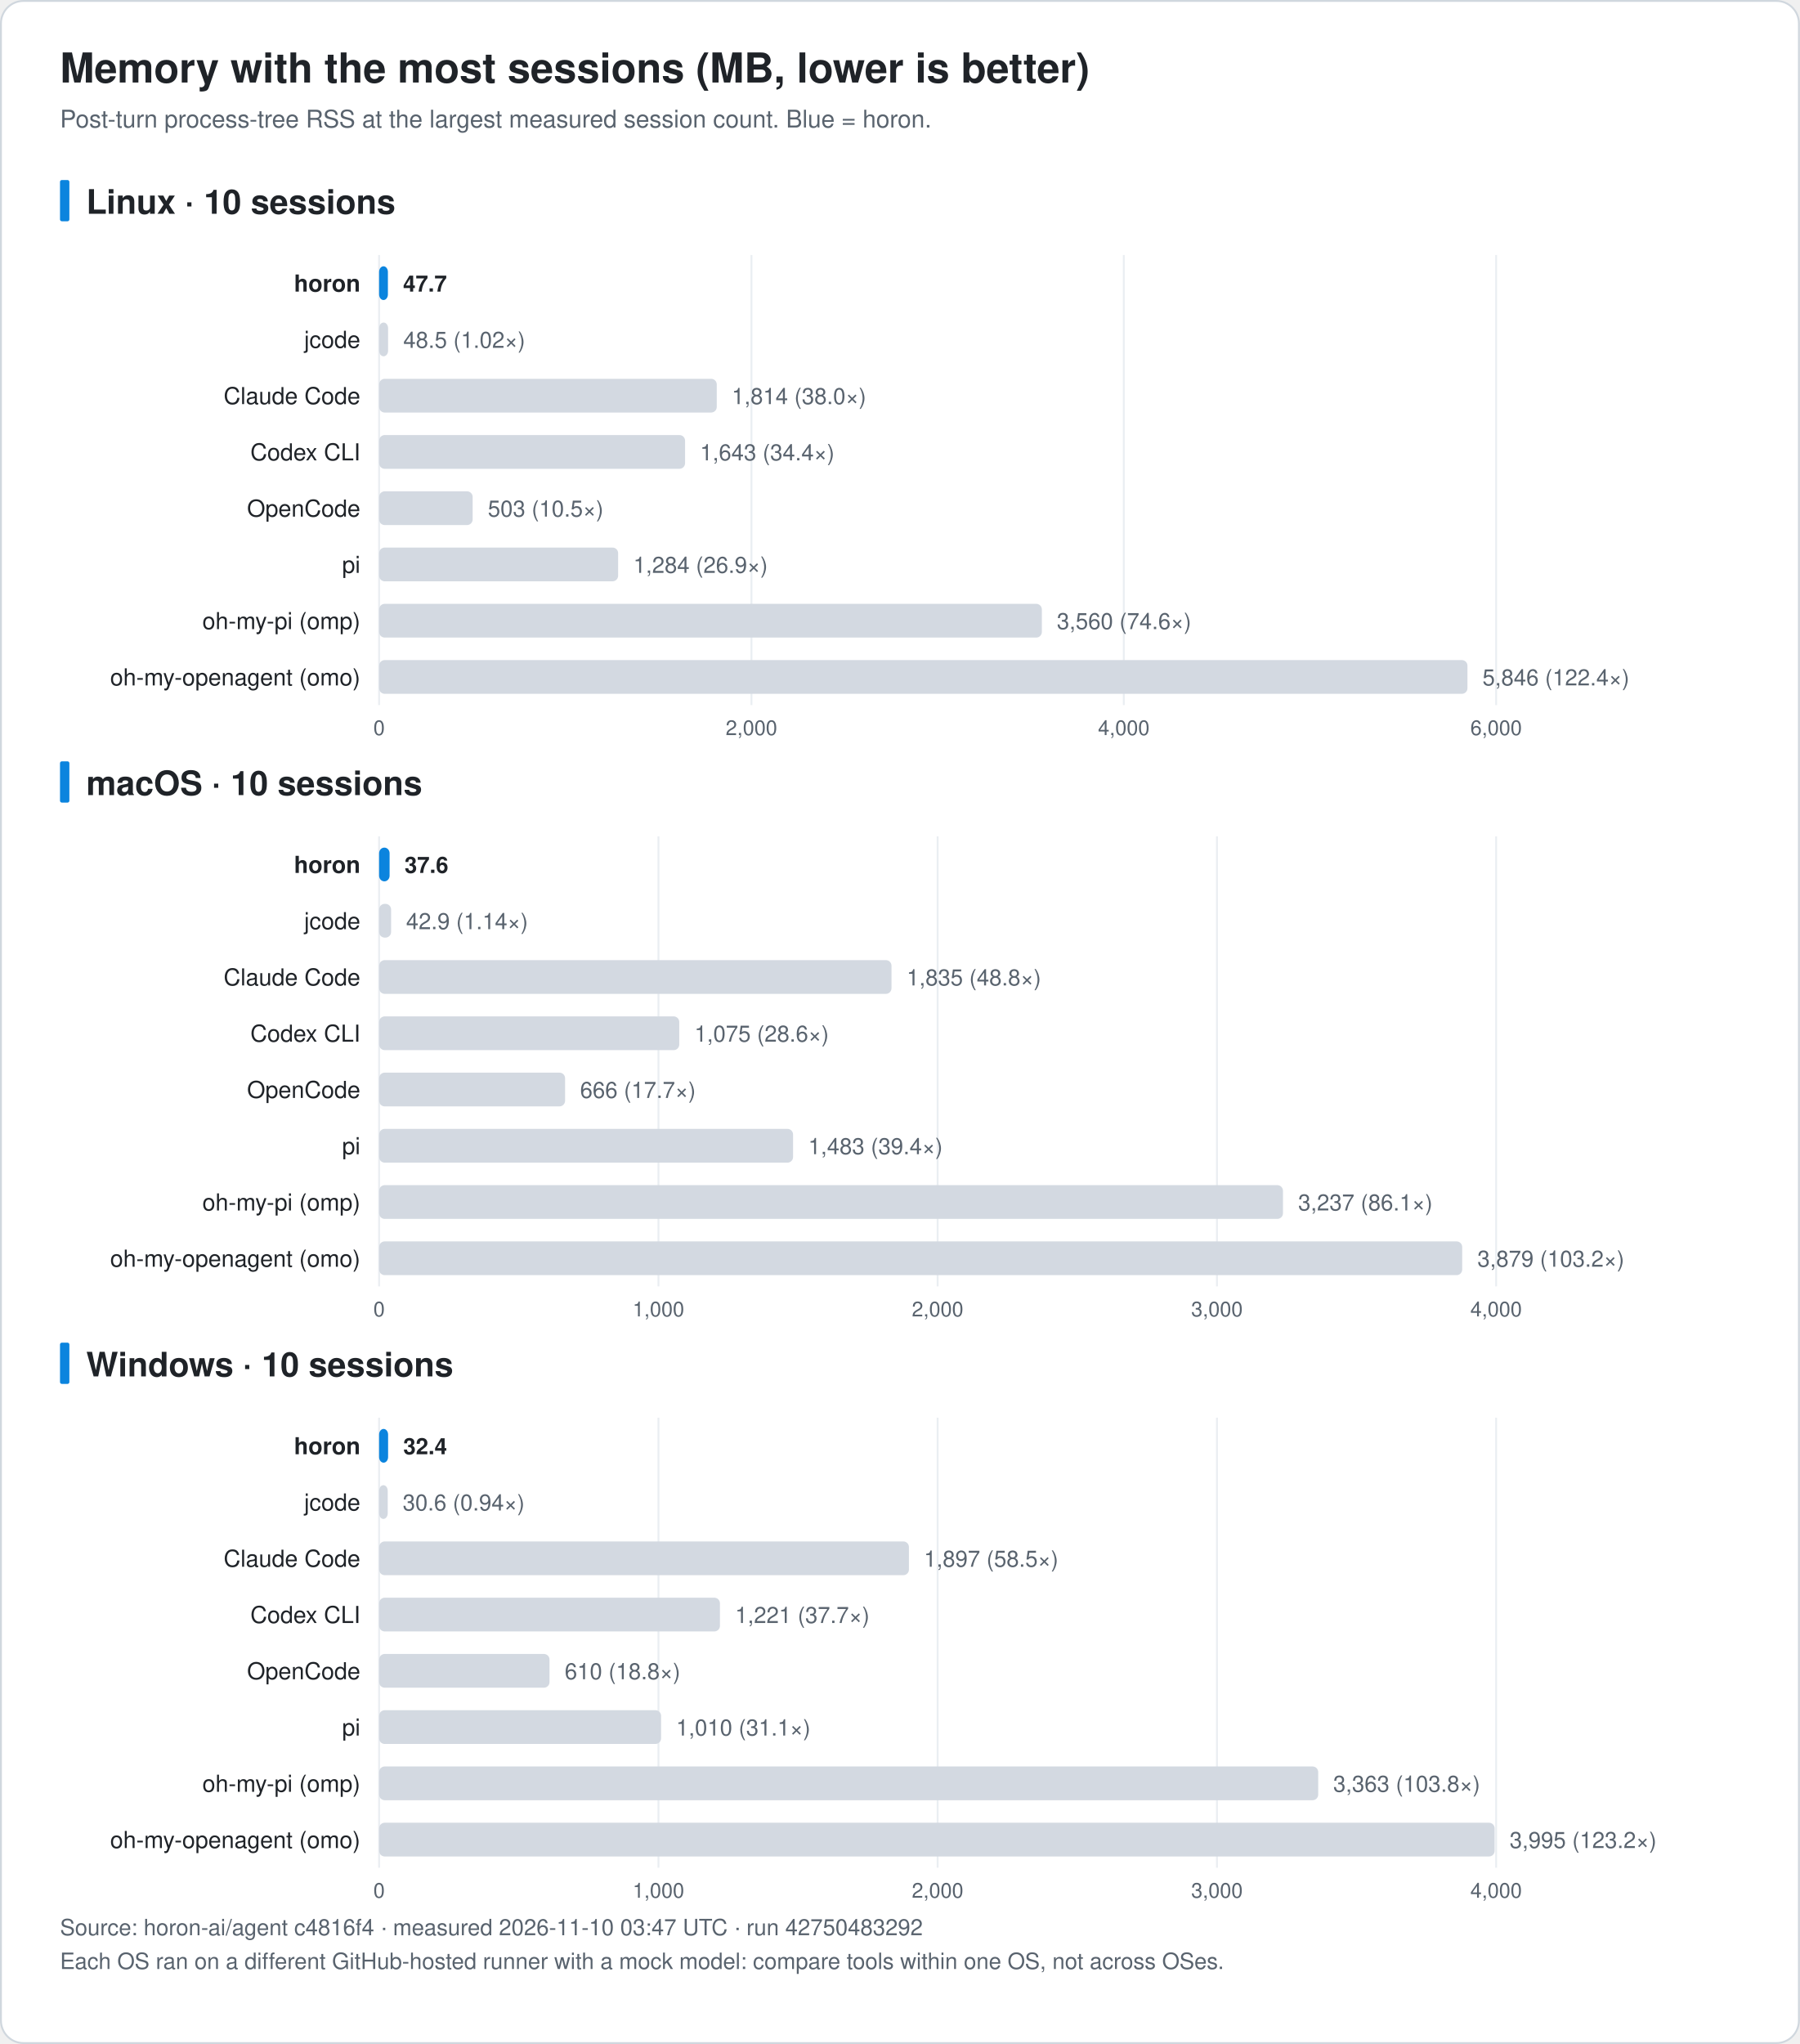
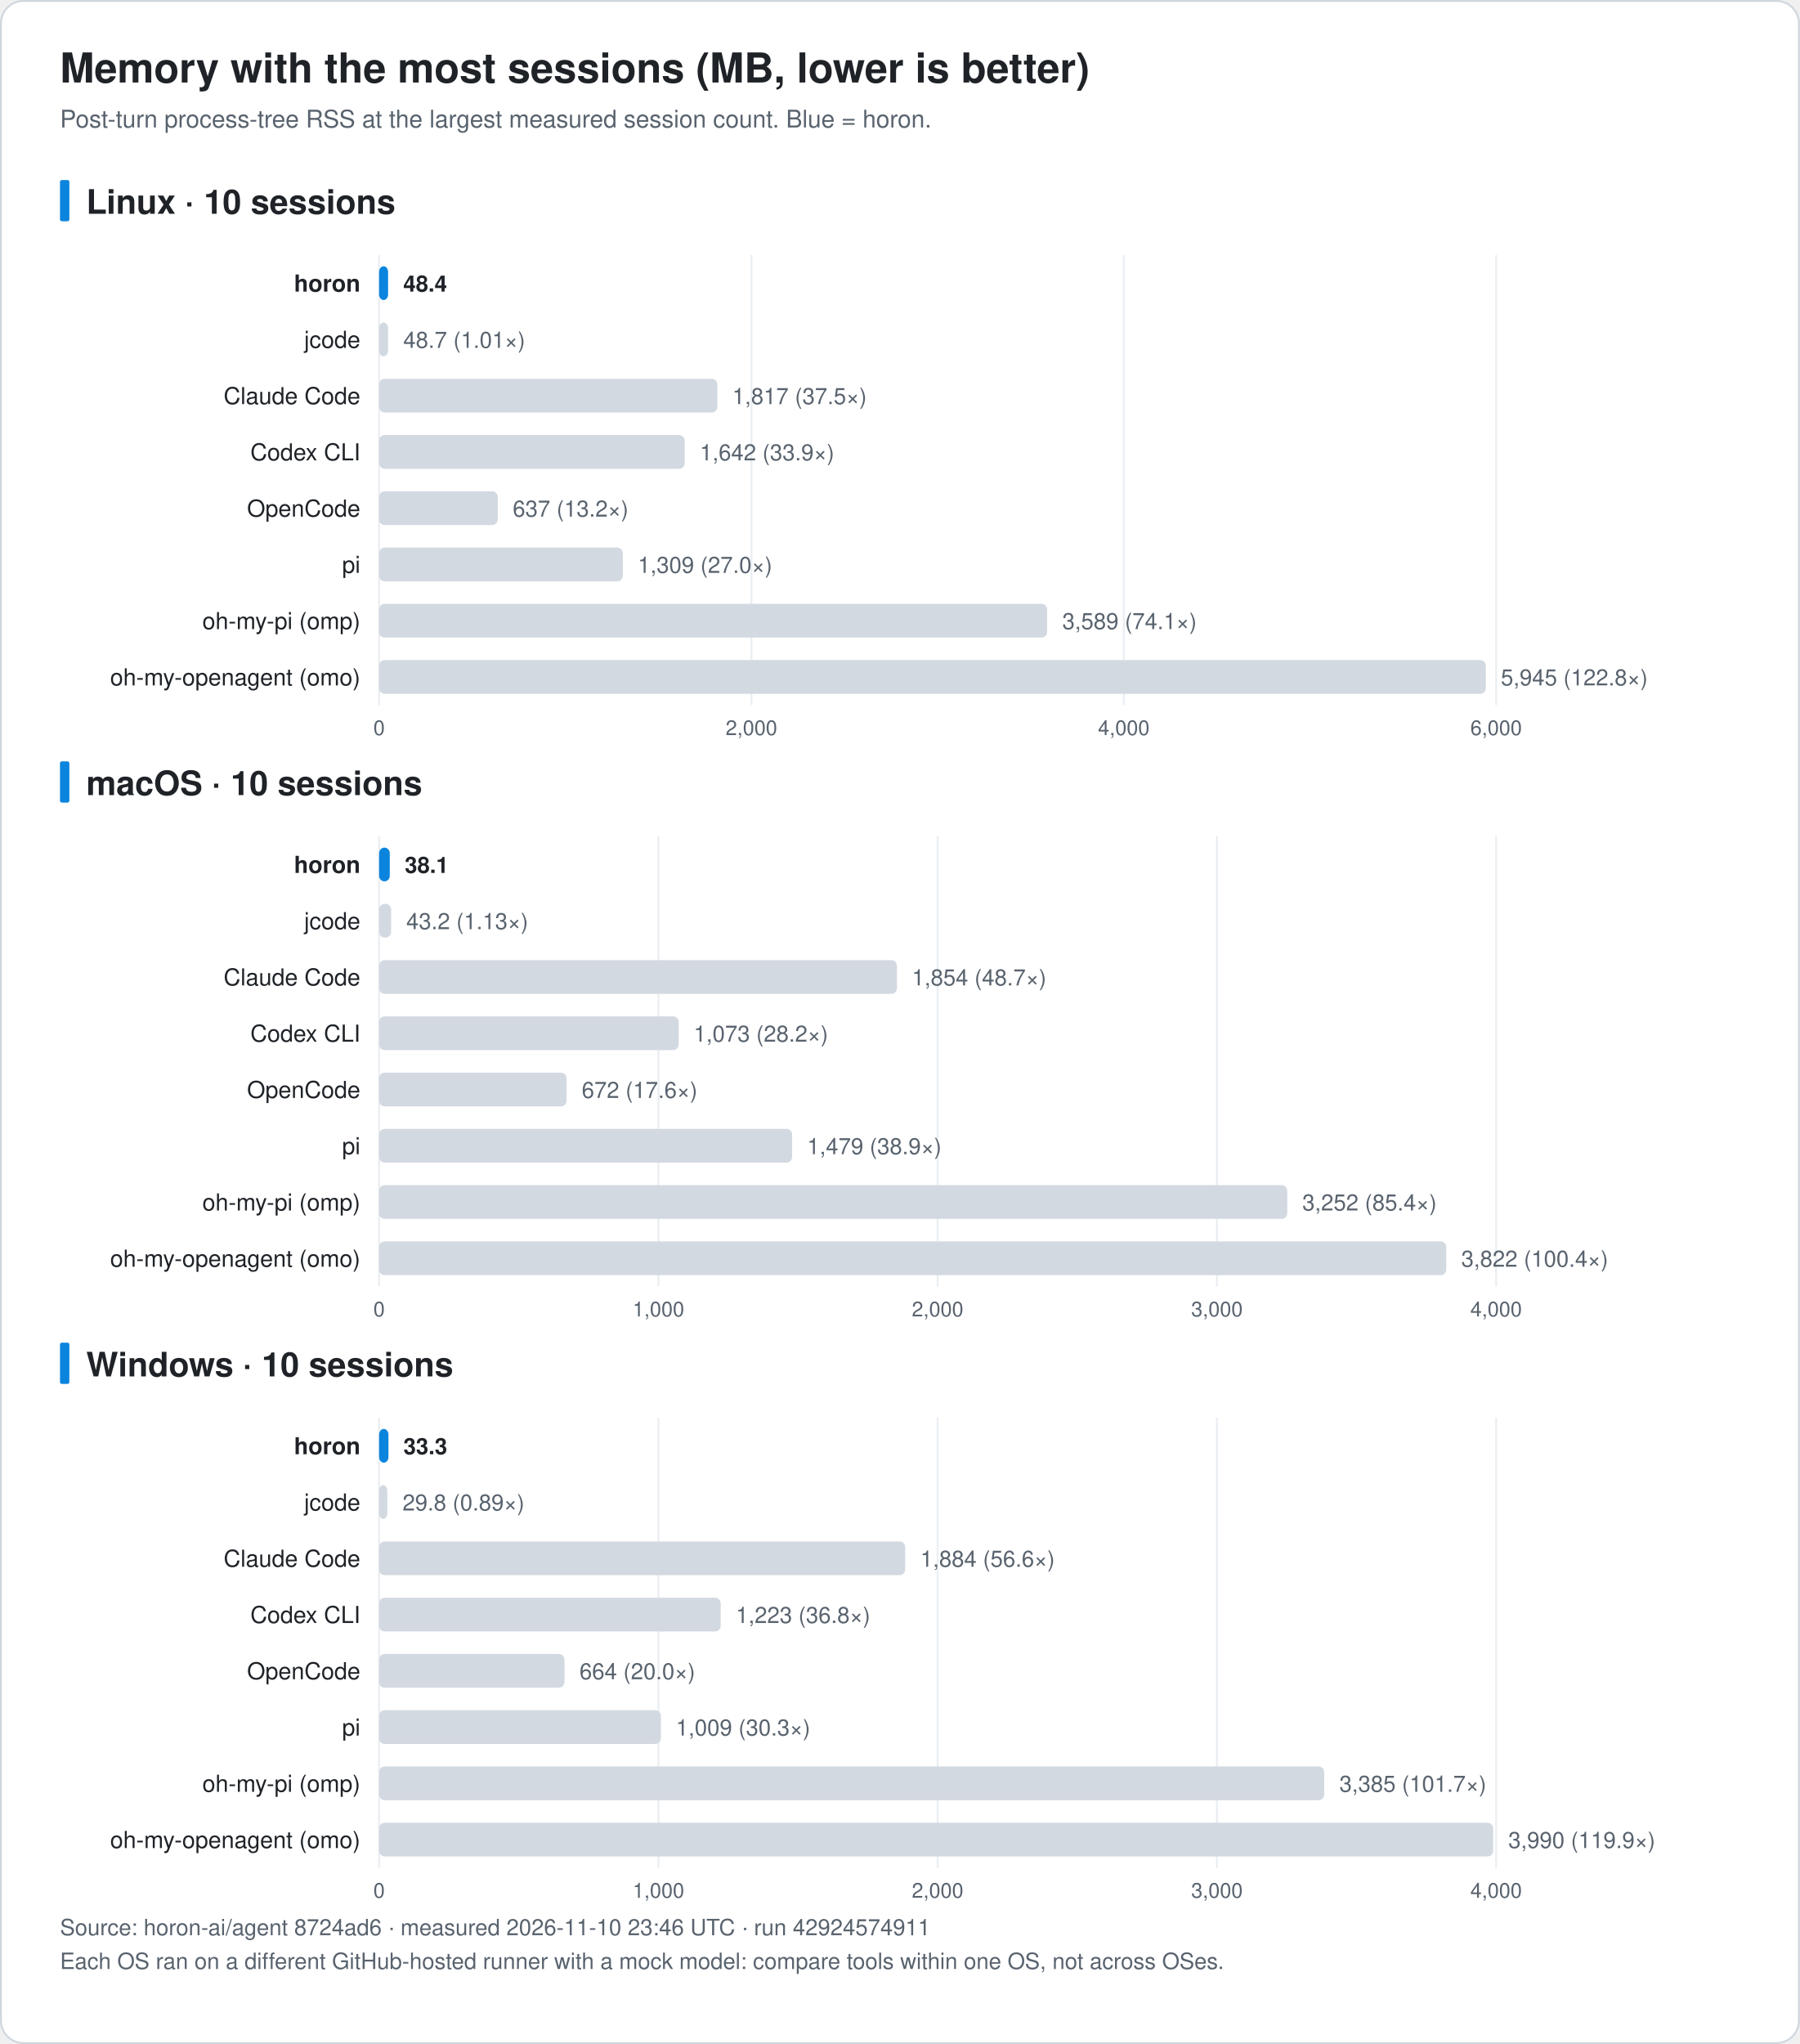
<svg xmlns="http://www.w3.org/2000/svg" width="960" height="1090" viewBox="0 0 960 1090" font-family="-apple-system, BlinkMacSystemFont, 'Segoe UI', 'Noto Sans KR', 'Apple SD Gothic Neo', Helvetica, Arial, sans-serif" role="img">
  <rect x="0.5" y="0.5" width="959" height="1089" rx="12" fill="#ffffff" stroke="#d0d7de" />
  <text x="32.0" y="44.0" font-size="22" fill="#1f2328" text-anchor="start" font-weight="bold">Memory with the most sessions (MB, lower is better)</text>
  <text x="32.0" y="68.0" font-size="13" fill="#59636e" text-anchor="start" font-weight="normal">Post-turn process-tree RSS at the largest measured session count. Blue = horon.</text>
  <rect x="32" y="96.0" width="5" height="22" rx="1" fill="#0b84de" />
  <text x="46.0" y="114.0" font-size="18" fill="#1f2328" text-anchor="start" font-weight="bold">Linux · 10 sessions</text>
  <line x1="202.2" y1="136.0" x2="202.2" y2="376.0" stroke="#eaeef2" />
  <text x="202.2" y="392.0" font-size="11" fill="#59636e" text-anchor="middle" font-weight="normal">0</text>
  <line x1="400.8" y1="136.0" x2="400.8" y2="376.0" stroke="#eaeef2" />
  <text x="400.8" y="392.0" font-size="11" fill="#59636e" text-anchor="middle" font-weight="normal">2,000</text>
  <line x1="599.4" y1="136.0" x2="599.4" y2="376.0" stroke="#eaeef2" />
  <text x="599.4" y="392.0" font-size="11" fill="#59636e" text-anchor="middle" font-weight="normal">4,000</text>
  <line x1="798.0" y1="136.0" x2="798.0" y2="376.0" stroke="#eaeef2" />
  <text x="798.0" y="392.0" font-size="11" fill="#59636e" text-anchor="middle" font-weight="normal">6,000</text>
  <text x="192.2" y="155.5" font-size="12.5" fill="#1f2328" text-anchor="end" font-weight="bold">horon</text>
-   <rect x="202.2" y="142.0" width="4.7" height="18" rx="3" fill="#0b84de" />
-   <text x="215.0" y="155.5" font-size="12" fill="#1f2328" text-anchor="start" font-weight="bold">47.7</text>
+   <rect x="202.2" y="142.0" width="4.8" height="18" rx="3" fill="#0b84de" />
+   <text x="215.1" y="155.5" font-size="12" fill="#1f2328" text-anchor="start" font-weight="bold">48.4</text>
  <text x="192.2" y="185.5" font-size="12.5" fill="#1f2328" text-anchor="end" font-weight="normal">jcode</text>
  <rect x="202.2" y="172.0" width="4.8" height="18" rx="3" fill="#d3d9e1" />
-   <text x="215.1" y="185.5" font-size="12" fill="#59636e" text-anchor="start" font-weight="normal">48.5 (1.02×)</text>
+   <text x="215.1" y="185.5" font-size="12" fill="#59636e" text-anchor="start" font-weight="normal">48.7 (1.01×)</text>
  <text x="192.2" y="215.5" font-size="12.5" fill="#1f2328" text-anchor="end" font-weight="normal">Claude Code</text>
-   <rect x="202.2" y="202.0" width="180.1" height="18" rx="3" fill="#d3d9e1" />
-   <text x="390.3" y="215.5" font-size="12" fill="#59636e" text-anchor="start" font-weight="normal">1,814 (38.0×)</text>
+   <rect x="202.2" y="202.0" width="180.4" height="18" rx="3" fill="#d3d9e1" />
+   <text x="390.6" y="215.5" font-size="12" fill="#59636e" text-anchor="start" font-weight="normal">1,817 (37.5×)</text>
  <text x="192.2" y="245.5" font-size="12.5" fill="#1f2328" text-anchor="end" font-weight="normal">Codex CLI</text>
-   <rect x="202.2" y="232.0" width="163.2" height="18" rx="3" fill="#d3d9e1" />
-   <text x="373.4" y="245.5" font-size="12" fill="#59636e" text-anchor="start" font-weight="normal">1,643 (34.4×)</text>
+   <rect x="202.2" y="232.0" width="163.0" height="18" rx="3" fill="#d3d9e1" />
+   <text x="373.3" y="245.5" font-size="12" fill="#59636e" text-anchor="start" font-weight="normal">1,642 (33.9×)</text>
  <text x="192.2" y="275.5" font-size="12.5" fill="#1f2328" text-anchor="end" font-weight="normal">OpenCode</text>
-   <rect x="202.2" y="262.0" width="49.9" height="18" rx="3" fill="#d3d9e1" />
-   <text x="260.2" y="275.5" font-size="12" fill="#59636e" text-anchor="start" font-weight="normal">503 (10.5×)</text>
+   <rect x="202.2" y="262.0" width="63.3" height="18" rx="3" fill="#d3d9e1" />
+   <text x="273.5" y="275.5" font-size="12" fill="#59636e" text-anchor="start" font-weight="normal">637 (13.2×)</text>
  <text x="192.2" y="305.5" font-size="12.5" fill="#1f2328" text-anchor="end" font-weight="normal">pi</text>
-   <rect x="202.2" y="292.0" width="127.5" height="18" rx="3" fill="#d3d9e1" />
-   <text x="337.8" y="305.5" font-size="12" fill="#59636e" text-anchor="start" font-weight="normal">1,284 (26.9×)</text>
+   <rect x="202.2" y="292.0" width="130.0" height="18" rx="3" fill="#d3d9e1" />
+   <text x="340.2" y="305.5" font-size="12" fill="#59636e" text-anchor="start" font-weight="normal">1,309 (27.0×)</text>
  <text x="192.2" y="335.5" font-size="12.5" fill="#1f2328" text-anchor="end" font-weight="normal">oh-my-pi (omp)</text>
-   <rect x="202.2" y="322.0" width="353.5" height="18" rx="3" fill="#d3d9e1" />
-   <text x="563.7" y="335.5" font-size="12" fill="#59636e" text-anchor="start" font-weight="normal">3,560 (74.6×)</text>
+   <rect x="202.2" y="322.0" width="356.3" height="18" rx="3" fill="#d3d9e1" />
+   <text x="566.6" y="335.5" font-size="12" fill="#59636e" text-anchor="start" font-weight="normal">3,589 (74.1×)</text>
  <text x="192.2" y="365.5" font-size="12.5" fill="#1f2328" text-anchor="end" font-weight="normal">oh-my-openagent (omo)</text>
-   <rect x="202.2" y="352.0" width="580.5" height="18" rx="3" fill="#d3d9e1" />
-   <text x="790.7" y="365.5" font-size="12" fill="#59636e" text-anchor="start" font-weight="normal">5,846 (122.4×)</text>
+   <rect x="202.2" y="352.0" width="590.3" height="18" rx="3" fill="#d3d9e1" />
+   <text x="800.5" y="365.5" font-size="12" fill="#59636e" text-anchor="start" font-weight="normal">5,945 (122.8×)</text>
  <rect x="32" y="406.0" width="5" height="22" rx="1" fill="#0b84de" />
  <text x="46.0" y="424.0" font-size="18" fill="#1f2328" text-anchor="start" font-weight="bold">macOS · 10 sessions</text>
  <line x1="202.2" y1="446.0" x2="202.2" y2="686.0" stroke="#eaeef2" />
  <text x="202.2" y="702.0" font-size="11" fill="#59636e" text-anchor="middle" font-weight="normal">0</text>
  <line x1="351.2" y1="446.0" x2="351.2" y2="686.0" stroke="#eaeef2" />
  <text x="351.2" y="702.0" font-size="11" fill="#59636e" text-anchor="middle" font-weight="normal">1,000</text>
  <line x1="500.1" y1="446.0" x2="500.1" y2="686.0" stroke="#eaeef2" />
  <text x="500.1" y="702.0" font-size="11" fill="#59636e" text-anchor="middle" font-weight="normal">2,000</text>
  <line x1="649.1" y1="446.0" x2="649.1" y2="686.0" stroke="#eaeef2" />
  <text x="649.1" y="702.0" font-size="11" fill="#59636e" text-anchor="middle" font-weight="normal">3,000</text>
  <line x1="798.0" y1="446.0" x2="798.0" y2="686.0" stroke="#eaeef2" />
  <text x="798.0" y="702.0" font-size="11" fill="#59636e" text-anchor="middle" font-weight="normal">4,000</text>
  <text x="192.2" y="465.5" font-size="12.5" fill="#1f2328" text-anchor="end" font-weight="bold">horon</text>
-   <rect x="202.2" y="452.0" width="5.6" height="18" rx="3" fill="#0b84de" />
-   <text x="215.8" y="465.5" font-size="12" fill="#1f2328" text-anchor="start" font-weight="bold">37.6</text>
+   <rect x="202.2" y="452.0" width="5.7" height="18" rx="3" fill="#0b84de" />
+   <text x="215.9" y="465.5" font-size="12" fill="#1f2328" text-anchor="start" font-weight="bold">38.1</text>
  <text x="192.2" y="495.5" font-size="12.5" fill="#1f2328" text-anchor="end" font-weight="normal">jcode</text>
  <rect x="202.2" y="482.0" width="6.4" height="18" rx="3" fill="#d3d9e1" />
-   <text x="216.6" y="495.5" font-size="12" fill="#59636e" text-anchor="start" font-weight="normal">42.9 (1.14×)</text>
+   <text x="216.7" y="495.5" font-size="12" fill="#59636e" text-anchor="start" font-weight="normal">43.2 (1.13×)</text>
  <text x="192.2" y="525.5" font-size="12.5" fill="#1f2328" text-anchor="end" font-weight="normal">Claude Code</text>
-   <rect x="202.2" y="512.0" width="273.3" height="18" rx="3" fill="#d3d9e1" />
-   <text x="483.6" y="525.5" font-size="12" fill="#59636e" text-anchor="start" font-weight="normal">1,835 (48.8×)</text>
+   <rect x="202.2" y="512.0" width="276.2" height="18" rx="3" fill="#d3d9e1" />
+   <text x="486.4" y="525.5" font-size="12" fill="#59636e" text-anchor="start" font-weight="normal">1,854 (48.7×)</text>
  <text x="192.2" y="555.5" font-size="12.5" fill="#1f2328" text-anchor="end" font-weight="normal">Codex CLI</text>
-   <rect x="202.2" y="542.0" width="160.1" height="18" rx="3" fill="#d3d9e1" />
-   <text x="370.4" y="555.5" font-size="12" fill="#59636e" text-anchor="start" font-weight="normal">1,075 (28.6×)</text>
+   <rect x="202.2" y="542.0" width="159.8" height="18" rx="3" fill="#d3d9e1" />
+   <text x="370.0" y="555.5" font-size="12" fill="#59636e" text-anchor="start" font-weight="normal">1,073 (28.2×)</text>
  <text x="192.2" y="585.5" font-size="12.5" fill="#1f2328" text-anchor="end" font-weight="normal">OpenCode</text>
-   <rect x="202.2" y="572.0" width="99.2" height="18" rx="3" fill="#d3d9e1" />
-   <text x="309.4" y="585.5" font-size="12" fill="#59636e" text-anchor="start" font-weight="normal">666 (17.7×)</text>
+   <rect x="202.2" y="572.0" width="100.0" height="18" rx="3" fill="#d3d9e1" />
+   <text x="310.3" y="585.5" font-size="12" fill="#59636e" text-anchor="start" font-weight="normal">672 (17.6×)</text>
  <text x="192.2" y="615.5" font-size="12.5" fill="#1f2328" text-anchor="end" font-weight="normal">pi</text>
-   <rect x="202.2" y="602.0" width="220.8" height="18" rx="3" fill="#d3d9e1" />
-   <text x="431.1" y="615.5" font-size="12" fill="#59636e" text-anchor="start" font-weight="normal">1,483 (39.4×)</text>
+   <rect x="202.2" y="602.0" width="220.3" height="18" rx="3" fill="#d3d9e1" />
+   <text x="430.5" y="615.5" font-size="12" fill="#59636e" text-anchor="start" font-weight="normal">1,479 (38.9×)</text>
  <text x="192.2" y="645.5" font-size="12.5" fill="#1f2328" text-anchor="end" font-weight="normal">oh-my-pi (omp)</text>
-   <rect x="202.2" y="632.0" width="482.1" height="18" rx="3" fill="#d3d9e1" />
-   <text x="692.4" y="645.5" font-size="12" fill="#59636e" text-anchor="start" font-weight="normal">3,237 (86.1×)</text>
+   <rect x="202.2" y="632.0" width="484.4" height="18" rx="3" fill="#d3d9e1" />
+   <text x="694.6" y="645.5" font-size="12" fill="#59636e" text-anchor="start" font-weight="normal">3,252 (85.4×)</text>
  <text x="192.2" y="675.5" font-size="12.5" fill="#1f2328" text-anchor="end" font-weight="normal">oh-my-openagent (omo)</text>
-   <rect x="202.2" y="662.0" width="577.7" height="18" rx="3" fill="#d3d9e1" />
-   <text x="788.0" y="675.5" font-size="12" fill="#59636e" text-anchor="start" font-weight="normal">3,879 (103.2×)</text>
+   <rect x="202.2" y="662.0" width="569.2" height="18" rx="3" fill="#d3d9e1" />
+   <text x="779.4" y="675.5" font-size="12" fill="#59636e" text-anchor="start" font-weight="normal">3,822 (100.4×)</text>
  <rect x="32" y="716.0" width="5" height="22" rx="1" fill="#0b84de" />
  <text x="46.0" y="734.0" font-size="18" fill="#1f2328" text-anchor="start" font-weight="bold">Windows · 10 sessions</text>
  <line x1="202.2" y1="756.0" x2="202.2" y2="996.0" stroke="#eaeef2" />
  <text x="202.2" y="1012.0" font-size="11" fill="#59636e" text-anchor="middle" font-weight="normal">0</text>
  <line x1="351.2" y1="756.0" x2="351.2" y2="996.0" stroke="#eaeef2" />
  <text x="351.2" y="1012.0" font-size="11" fill="#59636e" text-anchor="middle" font-weight="normal">1,000</text>
  <line x1="500.1" y1="756.0" x2="500.1" y2="996.0" stroke="#eaeef2" />
  <text x="500.1" y="1012.0" font-size="11" fill="#59636e" text-anchor="middle" font-weight="normal">2,000</text>
  <line x1="649.1" y1="756.0" x2="649.1" y2="996.0" stroke="#eaeef2" />
  <text x="649.1" y="1012.0" font-size="11" fill="#59636e" text-anchor="middle" font-weight="normal">3,000</text>
  <line x1="798.0" y1="756.0" x2="798.0" y2="996.0" stroke="#eaeef2" />
  <text x="798.0" y="1012.0" font-size="11" fill="#59636e" text-anchor="middle" font-weight="normal">4,000</text>
  <text x="192.2" y="775.5" font-size="12.5" fill="#1f2328" text-anchor="end" font-weight="bold">horon</text>
-   <rect x="202.2" y="762.0" width="4.8" height="18" rx="3" fill="#0b84de" />
-   <text x="215.1" y="775.5" font-size="12" fill="#1f2328" text-anchor="start" font-weight="bold">32.4</text>
+   <rect x="202.2" y="762.0" width="5.0" height="18" rx="3" fill="#0b84de" />
+   <text x="215.2" y="775.5" font-size="12" fill="#1f2328" text-anchor="start" font-weight="bold">33.3</text>
  <text x="192.2" y="805.5" font-size="12.5" fill="#1f2328" text-anchor="end" font-weight="normal">jcode</text>
-   <rect x="202.2" y="792.0" width="4.6" height="18" rx="3" fill="#d3d9e1" />
-   <text x="214.8" y="805.5" font-size="12" fill="#59636e" text-anchor="start" font-weight="normal">30.6 (0.94×)</text>
+   <rect x="202.2" y="792.0" width="4.4" height="18" rx="3" fill="#d3d9e1" />
+   <text x="214.7" y="805.5" font-size="12" fill="#59636e" text-anchor="start" font-weight="normal">29.8 (0.89×)</text>
  <text x="192.2" y="835.5" font-size="12.5" fill="#1f2328" text-anchor="end" font-weight="normal">Claude Code</text>
-   <rect x="202.2" y="822.0" width="282.6" height="18" rx="3" fill="#d3d9e1" />
-   <text x="492.8" y="835.5" font-size="12" fill="#59636e" text-anchor="start" font-weight="normal">1,897 (58.5×)</text>
+   <rect x="202.2" y="822.0" width="280.6" height="18" rx="3" fill="#d3d9e1" />
+   <text x="490.9" y="835.5" font-size="12" fill="#59636e" text-anchor="start" font-weight="normal">1,884 (56.6×)</text>
  <text x="192.2" y="865.5" font-size="12.5" fill="#1f2328" text-anchor="end" font-weight="normal">Codex CLI</text>
-   <rect x="202.2" y="852.0" width="181.8" height="18" rx="3" fill="#d3d9e1" />
-   <text x="392.1" y="865.5" font-size="12" fill="#59636e" text-anchor="start" font-weight="normal">1,221 (37.7×)</text>
+   <rect x="202.2" y="852.0" width="182.2" height="18" rx="3" fill="#d3d9e1" />
+   <text x="392.5" y="865.5" font-size="12" fill="#59636e" text-anchor="start" font-weight="normal">1,223 (36.8×)</text>
  <text x="192.2" y="895.5" font-size="12.5" fill="#1f2328" text-anchor="end" font-weight="normal">OpenCode</text>
-   <rect x="202.2" y="882.0" width="90.9" height="18" rx="3" fill="#d3d9e1" />
-   <text x="301.2" y="895.5" font-size="12" fill="#59636e" text-anchor="start" font-weight="normal">610 (18.8×)</text>
+   <rect x="202.2" y="882.0" width="98.9" height="18" rx="3" fill="#d3d9e1" />
+   <text x="309.1" y="895.5" font-size="12" fill="#59636e" text-anchor="start" font-weight="normal">664 (20.0×)</text>
  <text x="192.2" y="925.5" font-size="12.5" fill="#1f2328" text-anchor="end" font-weight="normal">pi</text>
-   <rect x="202.2" y="912.0" width="150.4" height="18" rx="3" fill="#d3d9e1" />
-   <text x="360.6" y="925.5" font-size="12" fill="#59636e" text-anchor="start" font-weight="normal">1,010 (31.1×)</text>
+   <rect x="202.2" y="912.0" width="150.3" height="18" rx="3" fill="#d3d9e1" />
+   <text x="360.5" y="925.5" font-size="12" fill="#59636e" text-anchor="start" font-weight="normal">1,009 (30.3×)</text>
  <text x="192.2" y="955.5" font-size="12.5" fill="#1f2328" text-anchor="end" font-weight="normal">oh-my-pi (omp)</text>
-   <rect x="202.2" y="942.0" width="500.9" height="18" rx="3" fill="#d3d9e1" />
-   <text x="711.1" y="955.5" font-size="12" fill="#59636e" text-anchor="start" font-weight="normal">3,363 (103.8×)</text>
+   <rect x="202.2" y="942.0" width="504.1" height="18" rx="3" fill="#d3d9e1" />
+   <text x="714.4" y="955.5" font-size="12" fill="#59636e" text-anchor="start" font-weight="normal">3,385 (101.7×)</text>
  <text x="192.2" y="985.5" font-size="12.5" fill="#1f2328" text-anchor="end" font-weight="normal">oh-my-openagent (omo)</text>
-   <rect x="202.2" y="972.0" width="595.0" height="18" rx="3" fill="#d3d9e1" />
-   <text x="805.2" y="985.5" font-size="12" fill="#59636e" text-anchor="start" font-weight="normal">3,995 (123.2×)</text>
-   <text x="32.0" y="1032.0" font-size="12" fill="#59636e" text-anchor="start" font-weight="normal">Source: horon-ai/agent c4816f4 · measured 2026-11-10 03:47 UTC · run 42750483292</text>
+   <rect x="202.2" y="972.0" width="594.2" height="18" rx="3" fill="#d3d9e1" />
+   <text x="804.5" y="985.5" font-size="12" fill="#59636e" text-anchor="start" font-weight="normal">3,990 (119.9×)</text>
+   <text x="32.0" y="1032.0" font-size="12" fill="#59636e" text-anchor="start" font-weight="normal">Source: horon-ai/agent 8724ad6 · measured 2026-11-10 23:46 UTC · run 42924574911</text>
  <text x="32.0" y="1050.0" font-size="12" fill="#59636e" text-anchor="start" font-weight="normal">Each OS ran on a different GitHub-hosted runner with a mock model: compare tools within one OS, not across OSes.</text>
</svg>
